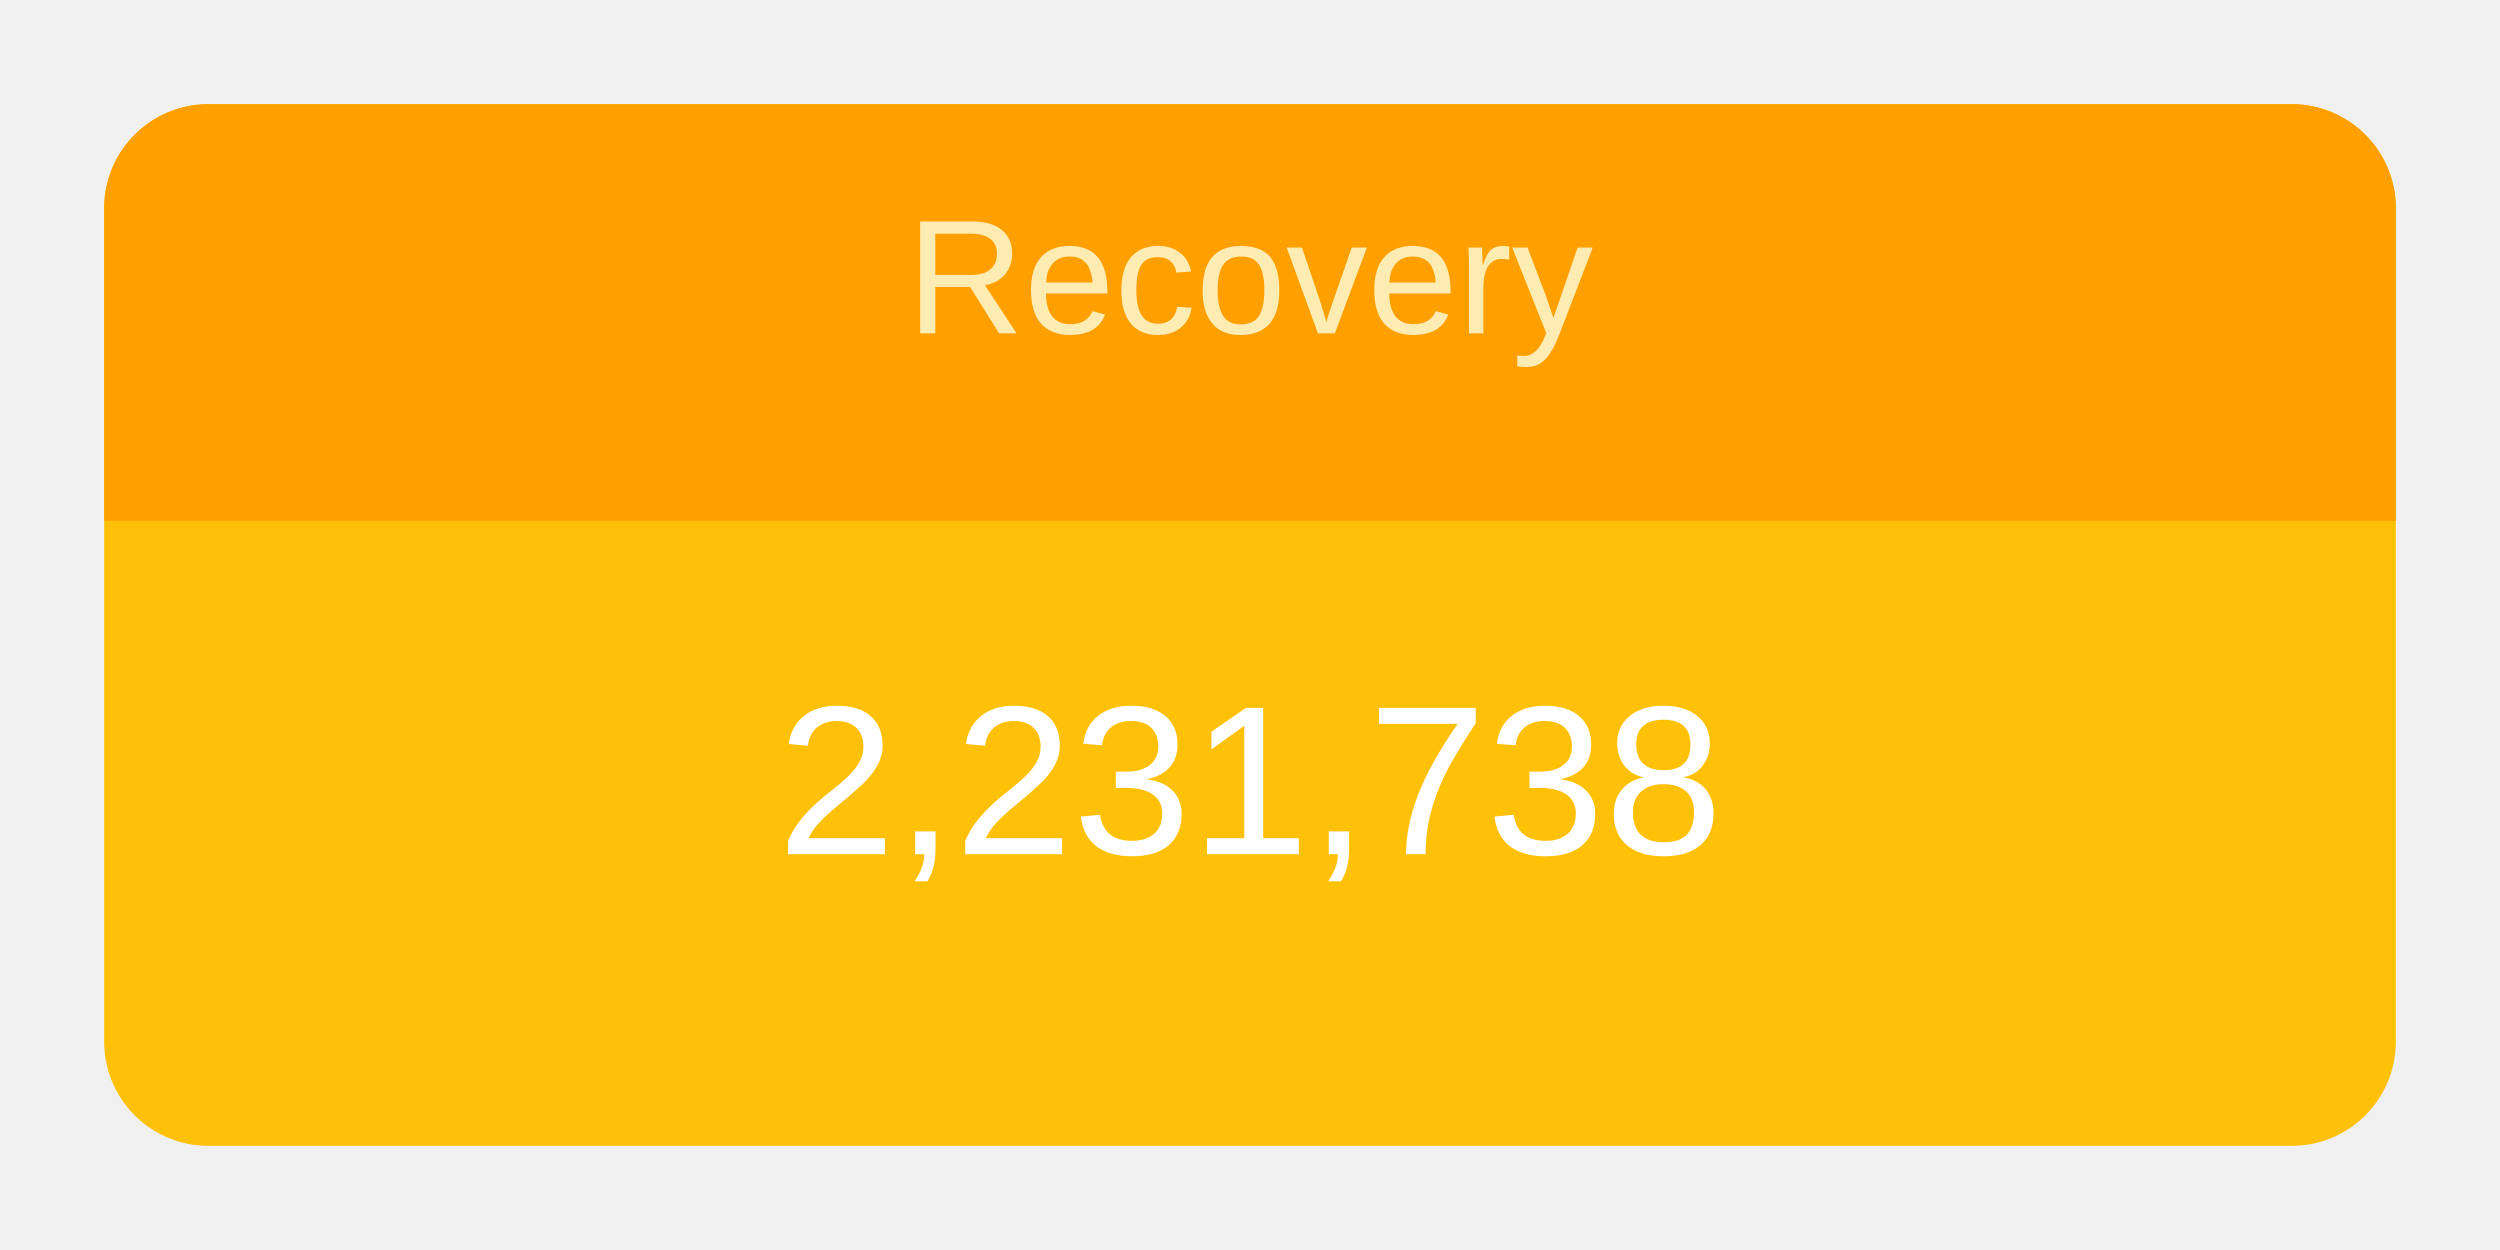
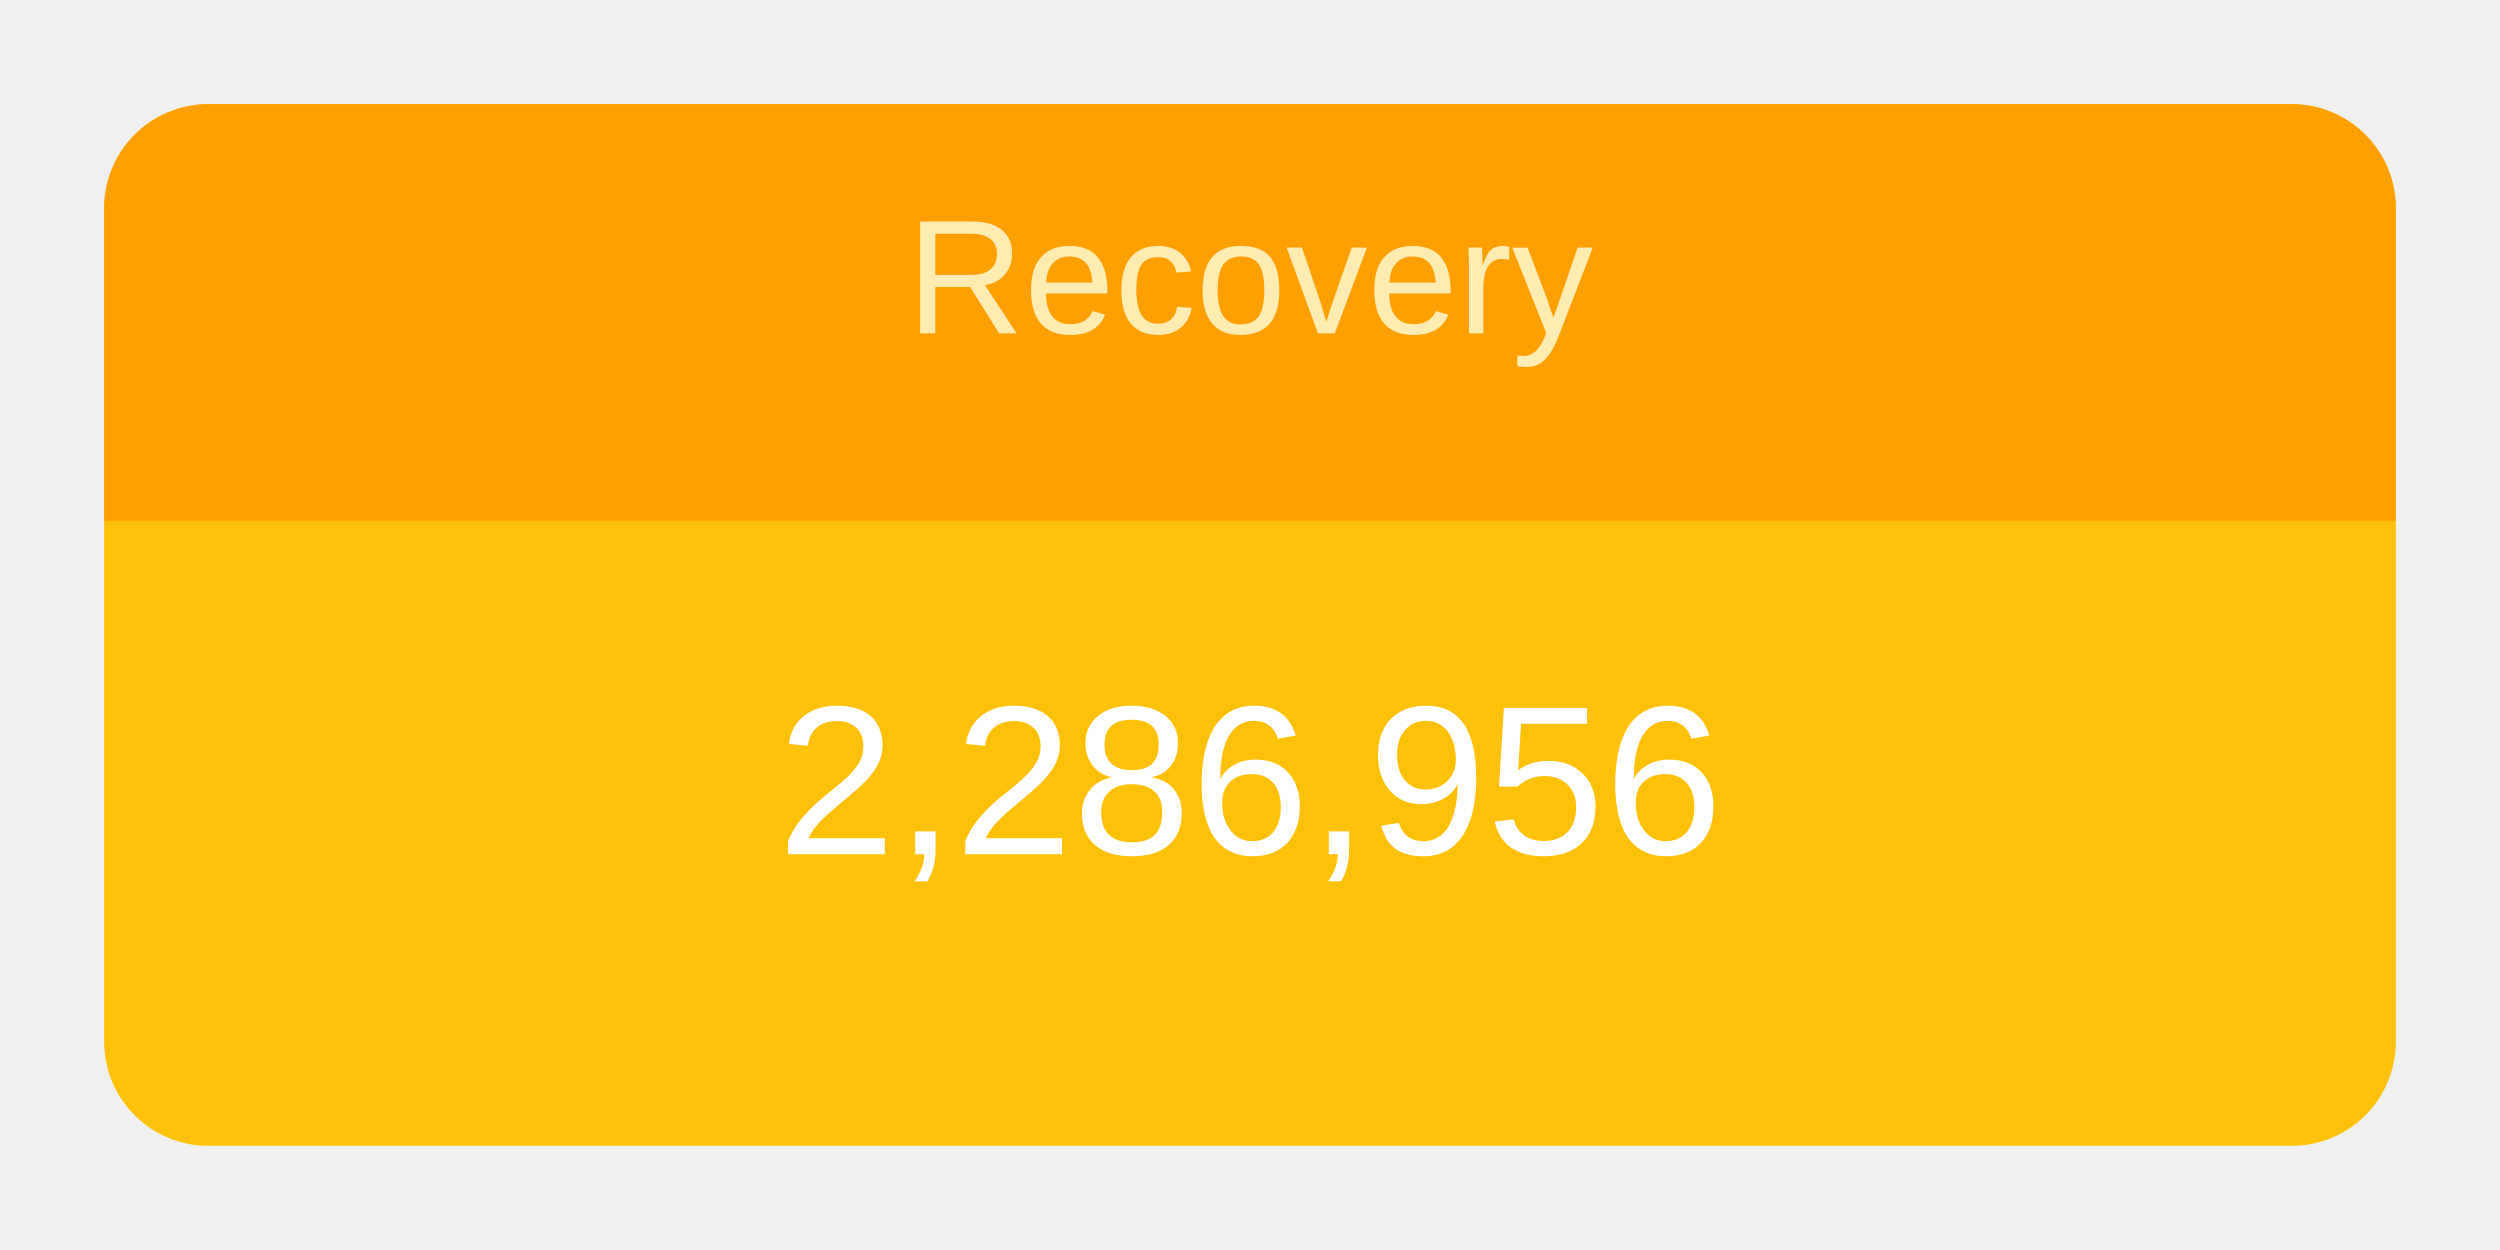
<svg xmlns="http://www.w3.org/2000/svg" height="120" viewBox="" width="240">
  <g transform="translate(10,10)">
    <rect rx="10" ry="10" width="220" height="100" style="fill: #ffc107; stroke-width: 5;" />
    <svg width="220" height="100">
      <text x="50%" y="72%" alignment-baseline="middle" text-anchor="middle" fill="white" font-size="1.7em" font-family="Arial, Helvetica, sans-serif">
-         2,231,738
+         2,286,956
      </text>
    </svg>
    <path fill="#FFA000" d=" M 210 0              a 10 10 0 0 1 10 10              v 30             h-220             v-30             a 10 10 0 0 1 10 -10" />
    <svg width="220" height="40">
      <text x="50%" y="55%" alignment-baseline="middle" text-anchor="middle" fill="#FFECB3" font-size="1.3em" font-family="Arial, Helvetica, sans-serif">
        Recovery
      </text>
    </svg>
  </g>
</svg>
